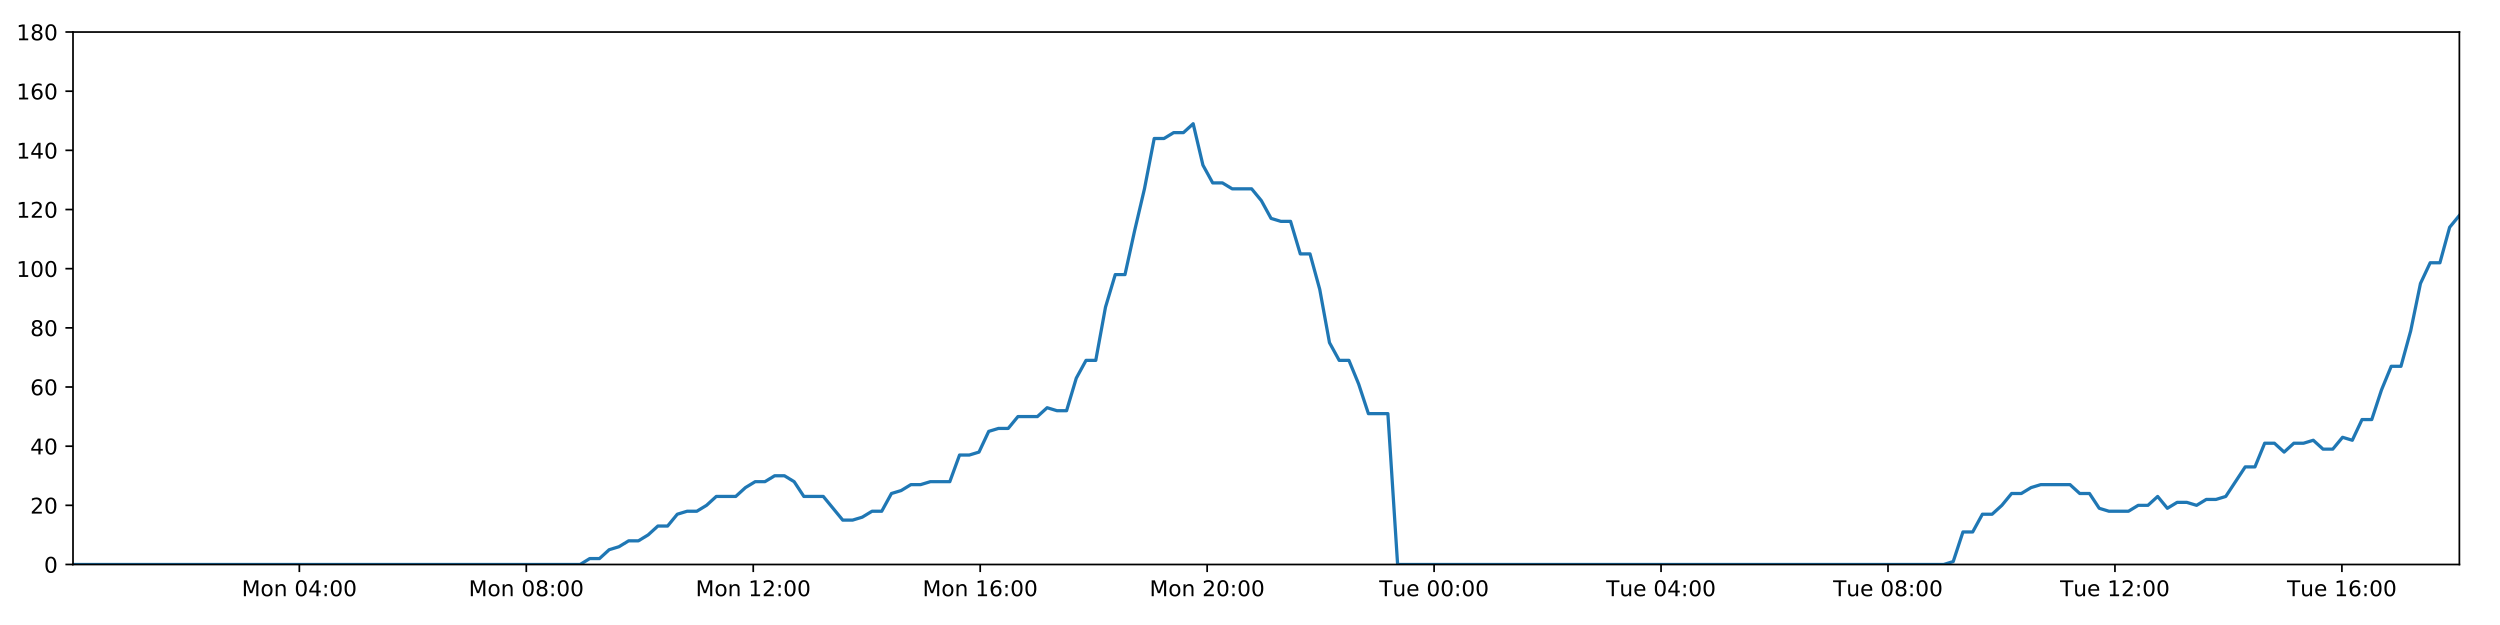
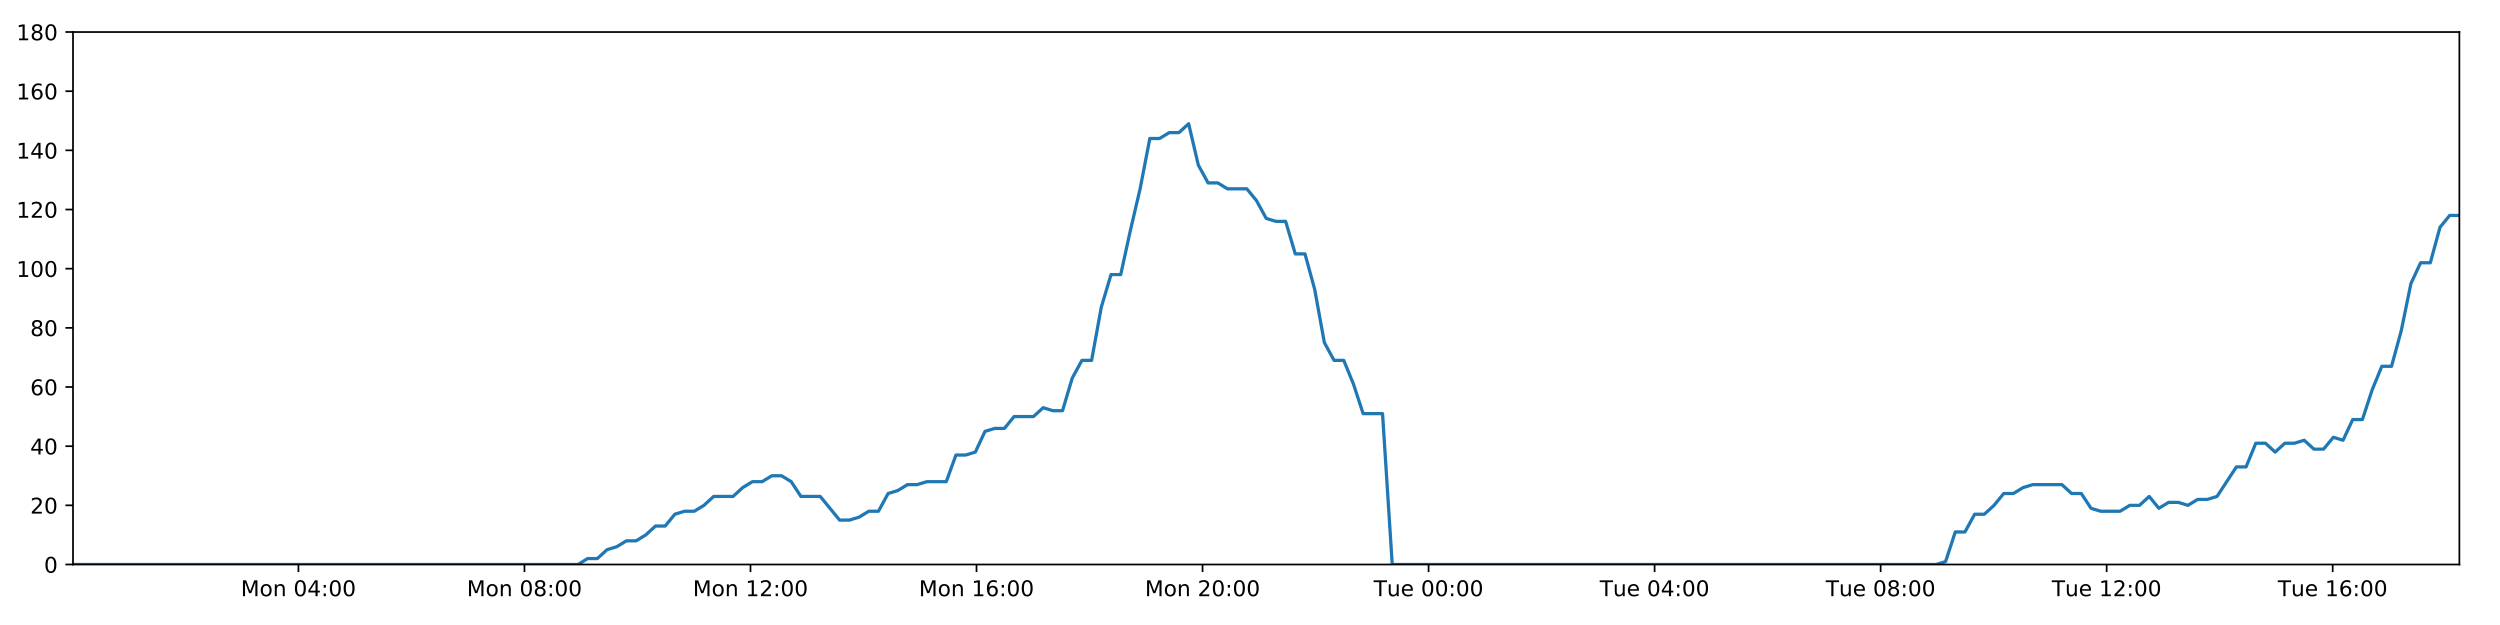
<svg xmlns="http://www.w3.org/2000/svg" xmlns:xlink="http://www.w3.org/1999/xlink" height="288pt" version="1.1" viewBox="0 0 1152 288" width="1152pt">
  <defs>
    <style type="text/css">
*{stroke-linecap:butt;stroke-linejoin:round;}
  </style>
  </defs>
  <g id="figure_1">
    <g id="patch_1">
      <path d="M 0 288  L 1152 288  L 1152 0  L 0 0  z " style="fill:#ffffff;" />
    </g>
    <g id="axes_1">
      <g id="patch_2">
        <path d="M 33.64 260.12  L 1133.28 260.12  L 1133.28 14.76  L 33.64 14.76  z " style="fill:#ffffff;" />
      </g>
      <g id="matplotlib.axis_1">
        <g id="xtick_1">
          <g id="line2d_1">
            <defs>
-               <path d="M 0 0  L 0 3.5  " id="mf5a5f736f6" style="stroke:#000000;stroke-width:0.8;" />
-             </defs>
-             <g>
-               <use style="stroke:#000000;stroke-width:0.8;" x="137.938" xlink:href="#mf5a5f736f6" y="260.12" />
+               <path d="M 0 0  L 0 3.5  " id="mc119223458" style="stroke:#000000;stroke-width:0.8;" />
+             </defs>
+             <g>
+               <use style="stroke:#000000;stroke-width:0.8;" x="137.515" xlink:href="#mc119223458" y="260.12" />
            </g>
          </g>
          <g id="text_1">
            <defs>
              <path d="M 9.812 72.906  L 24.516 72.906  L 43.109 23.297  L 61.812 72.906  L 76.516 72.906  L 76.516 0  L 66.891 0  L 66.891 64.016  L 48.094 14.016  L 38.188 14.016  L 19.391 64.016  L 19.391 0  L 9.812 0  z " id="DejaVuSans-77" />
              <path d="M 30.609 48.391  Q 23.391 48.391 19.188 42.75  Q 14.984 37.109 14.984 27.297  Q 14.984 17.484 19.156 11.844  Q 23.344 6.203 30.609 6.203  Q 37.797 6.203 41.984 11.859  Q 46.188 17.531 46.188 27.297  Q 46.188 37.016 41.984 42.703  Q 37.797 48.391 30.609 48.391  z M 30.609 56  Q 42.328 56 49.016 48.375  Q 55.719 40.766 55.719 27.297  Q 55.719 13.875 49.016 6.219  Q 42.328 -1.422 30.609 -1.422  Q 18.844 -1.422 12.172 6.219  Q 5.516 13.875 5.516 27.297  Q 5.516 40.766 12.172 48.375  Q 18.844 56 30.609 56  z " id="DejaVuSans-111" />
              <path d="M 54.891 33.016  L 54.891 0  L 45.906 0  L 45.906 32.719  Q 45.906 40.484 42.875 44.328  Q 39.844 48.188 33.797 48.188  Q 26.516 48.188 22.312 43.547  Q 18.109 38.922 18.109 30.906  L 18.109 0  L 9.078 0  L 9.078 54.688  L 18.109 54.688  L 18.109 46.188  Q 21.344 51.125 25.703 53.562  Q 30.078 56 35.797 56  Q 45.219 56 50.047 50.172  Q 54.891 44.344 54.891 33.016  z " id="DejaVuSans-110" />
              <path id="DejaVuSans-32" />
              <path d="M 31.781 66.406  Q 24.172 66.406 20.328 58.906  Q 16.5 51.422 16.5 36.375  Q 16.5 21.391 20.328 13.891  Q 24.172 6.391 31.781 6.391  Q 39.453 6.391 43.281 13.891  Q 47.125 21.391 47.125 36.375  Q 47.125 51.422 43.281 58.906  Q 39.453 66.406 31.781 66.406  z M 31.781 74.219  Q 44.047 74.219 50.516 64.516  Q 56.984 54.828 56.984 36.375  Q 56.984 17.969 50.516 8.266  Q 44.047 -1.422 31.781 -1.422  Q 19.531 -1.422 13.062 8.266  Q 6.594 17.969 6.594 36.375  Q 6.594 54.828 13.062 64.516  Q 19.531 74.219 31.781 74.219  z " id="DejaVuSans-48" />
              <path d="M 37.797 64.312  L 12.891 25.391  L 37.797 25.391  z M 35.203 72.906  L 47.609 72.906  L 47.609 25.391  L 58.016 25.391  L 58.016 17.188  L 47.609 17.188  L 47.609 0  L 37.797 0  L 37.797 17.188  L 4.891 17.188  L 4.891 26.703  z " id="DejaVuSans-52" />
              <path d="M 11.719 12.406  L 22.016 12.406  L 22.016 0  L 11.719 0  z M 11.719 51.703  L 22.016 51.703  L 22.016 39.312  L 11.719 39.312  z " id="DejaVuSans-58" />
            </defs>
-             <g transform="translate(111.3974 274.7184)scale(0.1 -0.1)">
+             <g transform="translate(110.974 274.7184)scale(0.1 -0.1)">
              <use xlink:href="#DejaVuSans-77" />
              <use x="86.279" xlink:href="#DejaVuSans-111" />
              <use x="147.461" xlink:href="#DejaVuSans-110" />
              <use x="210.84" xlink:href="#DejaVuSans-32" />
              <use x="242.627" xlink:href="#DejaVuSans-48" />
              <use x="306.25" xlink:href="#DejaVuSans-52" />
              <use x="369.873" xlink:href="#DejaVuSans-58" />
              <use x="403.564" xlink:href="#DejaVuSans-48" />
              <use x="467.188" xlink:href="#DejaVuSans-48" />
            </g>
          </g>
        </g>
        <g id="xtick_2">
          <g id="line2d_2">
            <g>
-               <use style="stroke:#000000;stroke-width:0.8;" x="242.517" xlink:href="#mf5a5f736f6" y="260.12" />
+               <use style="stroke:#000000;stroke-width:0.8;" x="241.669" xlink:href="#mc119223458" y="260.12" />
            </g>
          </g>
          <g id="text_2">
            <defs>
              <path d="M 31.781 34.625  Q 24.75 34.625 20.719 30.859  Q 16.703 27.094 16.703 20.516  Q 16.703 13.922 20.719 10.156  Q 24.75 6.391 31.781 6.391  Q 38.812 6.391 42.859 10.172  Q 46.922 13.969 46.922 20.516  Q 46.922 27.094 42.891 30.859  Q 38.875 34.625 31.781 34.625  z M 21.922 38.812  Q 15.578 40.375 12.031 44.719  Q 8.5 49.078 8.5 55.328  Q 8.5 64.062 14.719 69.141  Q 20.953 74.219 31.781 74.219  Q 42.672 74.219 48.875 69.141  Q 55.078 64.062 55.078 55.328  Q 55.078 49.078 51.531 44.719  Q 48 40.375 41.703 38.812  Q 48.828 37.156 52.797 32.312  Q 56.781 27.484 56.781 20.516  Q 56.781 9.906 50.312 4.234  Q 43.844 -1.422 31.781 -1.422  Q 19.734 -1.422 13.25 4.234  Q 6.781 9.906 6.781 20.516  Q 6.781 27.484 10.781 32.312  Q 14.797 37.156 21.922 38.812  z M 18.312 54.391  Q 18.312 48.734 21.844 45.562  Q 25.391 42.391 31.781 42.391  Q 38.141 42.391 41.719 45.562  Q 45.312 48.734 45.312 54.391  Q 45.312 60.062 41.719 63.234  Q 38.141 66.406 31.781 66.406  Q 25.391 66.406 21.844 63.234  Q 18.312 60.062 18.312 54.391  z " id="DejaVuSans-56" />
            </defs>
-             <g transform="translate(215.9763 274.7184)scale(0.1 -0.1)">
+             <g transform="translate(215.1283 274.7184)scale(0.1 -0.1)">
              <use xlink:href="#DejaVuSans-77" />
              <use x="86.279" xlink:href="#DejaVuSans-111" />
              <use x="147.461" xlink:href="#DejaVuSans-110" />
              <use x="210.84" xlink:href="#DejaVuSans-32" />
              <use x="242.627" xlink:href="#DejaVuSans-48" />
              <use x="306.25" xlink:href="#DejaVuSans-56" />
              <use x="369.873" xlink:href="#DejaVuSans-58" />
              <use x="403.564" xlink:href="#DejaVuSans-48" />
              <use x="467.188" xlink:href="#DejaVuSans-48" />
            </g>
          </g>
        </g>
        <g id="xtick_3">
          <g id="line2d_3">
            <g>
-               <use style="stroke:#000000;stroke-width:0.8;" x="347.096" xlink:href="#mf5a5f736f6" y="260.12" />
+               <use style="stroke:#000000;stroke-width:0.8;" x="345.823" xlink:href="#mc119223458" y="260.12" />
            </g>
          </g>
          <g id="text_3">
            <defs>
              <path d="M 12.406 8.297  L 28.516 8.297  L 28.516 63.922  L 10.984 60.406  L 10.984 69.391  L 28.422 72.906  L 38.281 72.906  L 38.281 8.297  L 54.391 8.297  L 54.391 0  L 12.406 0  z " id="DejaVuSans-49" />
              <path d="M 19.188 8.297  L 53.609 8.297  L 53.609 0  L 7.328 0  L 7.328 8.297  Q 12.938 14.109 22.625 23.891  Q 32.328 33.688 34.812 36.531  Q 39.547 41.844 41.422 45.531  Q 43.312 49.219 43.312 52.781  Q 43.312 58.594 39.234 62.25  Q 35.156 65.922 28.609 65.922  Q 23.969 65.922 18.812 64.312  Q 13.672 62.703 7.812 59.422  L 7.812 69.391  Q 13.766 71.781 18.938 73  Q 24.125 74.219 28.422 74.219  Q 39.75 74.219 46.484 68.547  Q 53.219 62.891 53.219 53.422  Q 53.219 48.922 51.531 44.891  Q 49.859 40.875 45.406 35.406  Q 44.188 33.984 37.641 27.219  Q 31.109 20.453 19.188 8.297  z " id="DejaVuSans-50" />
            </defs>
-             <g transform="translate(320.5552 274.7184)scale(0.1 -0.1)">
+             <g transform="translate(319.2826 274.7184)scale(0.1 -0.1)">
              <use xlink:href="#DejaVuSans-77" />
              <use x="86.279" xlink:href="#DejaVuSans-111" />
              <use x="147.461" xlink:href="#DejaVuSans-110" />
              <use x="210.84" xlink:href="#DejaVuSans-32" />
              <use x="242.627" xlink:href="#DejaVuSans-49" />
              <use x="306.25" xlink:href="#DejaVuSans-50" />
              <use x="369.873" xlink:href="#DejaVuSans-58" />
              <use x="403.564" xlink:href="#DejaVuSans-48" />
              <use x="467.188" xlink:href="#DejaVuSans-48" />
            </g>
          </g>
        </g>
        <g id="xtick_4">
          <g id="line2d_4">
            <g>
-               <use style="stroke:#000000;stroke-width:0.8;" x="451.675" xlink:href="#mf5a5f736f6" y="260.12" />
+               <use style="stroke:#000000;stroke-width:0.8;" x="449.978" xlink:href="#mc119223458" y="260.12" />
            </g>
          </g>
          <g id="text_4">
            <defs>
              <path d="M 33.016 40.375  Q 26.375 40.375 22.484 35.828  Q 18.609 31.297 18.609 23.391  Q 18.609 15.531 22.484 10.953  Q 26.375 6.391 33.016 6.391  Q 39.656 6.391 43.531 10.953  Q 47.406 15.531 47.406 23.391  Q 47.406 31.297 43.531 35.828  Q 39.656 40.375 33.016 40.375  z M 52.594 71.297  L 52.594 62.312  Q 48.875 64.062 45.094 64.984  Q 41.312 65.922 37.594 65.922  Q 27.828 65.922 22.672 59.328  Q 17.531 52.734 16.797 39.406  Q 19.672 43.656 24.016 45.922  Q 28.375 48.188 33.594 48.188  Q 44.578 48.188 50.953 41.516  Q 57.328 34.859 57.328 23.391  Q 57.328 12.156 50.688 5.359  Q 44.047 -1.422 33.016 -1.422  Q 20.359 -1.422 13.672 8.266  Q 6.984 17.969 6.984 36.375  Q 6.984 53.656 15.188 63.938  Q 23.391 74.219 37.203 74.219  Q 40.922 74.219 44.703 73.484  Q 48.484 72.75 52.594 71.297  z " id="DejaVuSans-54" />
            </defs>
-             <g transform="translate(425.1341 274.7184)scale(0.1 -0.1)">
+             <g transform="translate(423.437 274.7184)scale(0.1 -0.1)">
              <use xlink:href="#DejaVuSans-77" />
              <use x="86.279" xlink:href="#DejaVuSans-111" />
              <use x="147.461" xlink:href="#DejaVuSans-110" />
              <use x="210.84" xlink:href="#DejaVuSans-32" />
              <use x="242.627" xlink:href="#DejaVuSans-49" />
              <use x="306.25" xlink:href="#DejaVuSans-54" />
              <use x="369.873" xlink:href="#DejaVuSans-58" />
              <use x="403.564" xlink:href="#DejaVuSans-48" />
              <use x="467.188" xlink:href="#DejaVuSans-48" />
            </g>
          </g>
        </g>
        <g id="xtick_5">
          <g id="line2d_5">
            <g>
-               <use style="stroke:#000000;stroke-width:0.8;" x="556.254" xlink:href="#mf5a5f736f6" y="260.12" />
+               <use style="stroke:#000000;stroke-width:0.8;" x="554.132" xlink:href="#mc119223458" y="260.12" />
            </g>
          </g>
          <g id="text_5">
-             <g transform="translate(529.713 274.7184)scale(0.1 -0.1)">
+             <g transform="translate(527.5913 274.7184)scale(0.1 -0.1)">
              <use xlink:href="#DejaVuSans-77" />
              <use x="86.279" xlink:href="#DejaVuSans-111" />
              <use x="147.461" xlink:href="#DejaVuSans-110" />
              <use x="210.84" xlink:href="#DejaVuSans-32" />
              <use x="242.627" xlink:href="#DejaVuSans-50" />
              <use x="306.25" xlink:href="#DejaVuSans-48" />
              <use x="369.873" xlink:href="#DejaVuSans-58" />
              <use x="403.564" xlink:href="#DejaVuSans-48" />
              <use x="467.188" xlink:href="#DejaVuSans-48" />
            </g>
          </g>
        </g>
        <g id="xtick_6">
          <g id="line2d_6">
            <g>
-               <use style="stroke:#000000;stroke-width:0.8;" x="660.833" xlink:href="#mf5a5f736f6" y="260.12" />
+               <use style="stroke:#000000;stroke-width:0.8;" x="658.286" xlink:href="#mc119223458" y="260.12" />
            </g>
          </g>
          <g id="text_6">
            <defs>
              <path d="M -0.297 72.906  L 61.375 72.906  L 61.375 64.594  L 35.5 64.594  L 35.5 0  L 25.594 0  L 25.594 64.594  L -0.297 64.594  z " id="DejaVuSans-84" />
              <path d="M 8.5 21.578  L 8.5 54.688  L 17.484 54.688  L 17.484 21.922  Q 17.484 14.156 20.5 10.266  Q 23.531 6.391 29.594 6.391  Q 36.859 6.391 41.078 11.031  Q 45.312 15.672 45.312 23.688  L 45.312 54.688  L 54.297 54.688  L 54.297 0  L 45.312 0  L 45.312 8.406  Q 42.047 3.422 37.719 1  Q 33.406 -1.422 27.688 -1.422  Q 18.266 -1.422 13.375 4.438  Q 8.5 10.297 8.5 21.578  z M 31.109 56  z " id="DejaVuSans-117" />
              <path d="M 56.203 29.594  L 56.203 25.203  L 14.891 25.203  Q 15.484 15.922 20.484 11.062  Q 25.484 6.203 34.422 6.203  Q 39.594 6.203 44.453 7.469  Q 49.312 8.734 54.109 11.281  L 54.109 2.781  Q 49.266 0.734 44.188 -0.344  Q 39.109 -1.422 33.891 -1.422  Q 20.797 -1.422 13.156 6.188  Q 5.516 13.812 5.516 26.812  Q 5.516 40.234 12.766 48.109  Q 20.016 56 32.328 56  Q 43.359 56 49.781 48.891  Q 56.203 41.797 56.203 29.594  z M 47.219 32.234  Q 47.125 39.594 43.094 43.984  Q 39.062 48.391 32.422 48.391  Q 24.906 48.391 20.391 44.141  Q 15.875 39.891 15.188 32.172  z " id="DejaVuSans-101" />
            </defs>
-             <g transform="translate(635.5466 274.7184)scale(0.1 -0.1)">
+             <g transform="translate(633.0003 274.7184)scale(0.1 -0.1)">
              <use xlink:href="#DejaVuSans-84" />
              <use x="60.85" xlink:href="#DejaVuSans-117" />
              <use x="124.229" xlink:href="#DejaVuSans-101" />
              <use x="185.752" xlink:href="#DejaVuSans-32" />
              <use x="217.539" xlink:href="#DejaVuSans-48" />
              <use x="281.162" xlink:href="#DejaVuSans-48" />
              <use x="344.785" xlink:href="#DejaVuSans-58" />
              <use x="378.477" xlink:href="#DejaVuSans-48" />
              <use x="442.1" xlink:href="#DejaVuSans-48" />
            </g>
          </g>
        </g>
        <g id="xtick_7">
          <g id="line2d_7">
            <g>
-               <use style="stroke:#000000;stroke-width:0.8;" x="765.411" xlink:href="#mf5a5f736f6" y="260.12" />
+               <use style="stroke:#000000;stroke-width:0.8;" x="762.441" xlink:href="#mc119223458" y="260.12" />
            </g>
          </g>
          <g id="text_7">
-             <g transform="translate(740.1255 274.7184)scale(0.1 -0.1)">
+             <g transform="translate(737.1547 274.7184)scale(0.1 -0.1)">
              <use xlink:href="#DejaVuSans-84" />
              <use x="60.85" xlink:href="#DejaVuSans-117" />
              <use x="124.229" xlink:href="#DejaVuSans-101" />
              <use x="185.752" xlink:href="#DejaVuSans-32" />
              <use x="217.539" xlink:href="#DejaVuSans-48" />
              <use x="281.162" xlink:href="#DejaVuSans-52" />
              <use x="344.785" xlink:href="#DejaVuSans-58" />
              <use x="378.477" xlink:href="#DejaVuSans-48" />
              <use x="442.1" xlink:href="#DejaVuSans-48" />
            </g>
          </g>
        </g>
        <g id="xtick_8">
          <g id="line2d_8">
            <g>
-               <use style="stroke:#000000;stroke-width:0.8;" x="869.99" xlink:href="#mf5a5f736f6" y="260.12" />
+               <use style="stroke:#000000;stroke-width:0.8;" x="866.595" xlink:href="#mc119223458" y="260.12" />
            </g>
          </g>
          <g id="text_8">
-             <g transform="translate(844.7044 274.7184)scale(0.1 -0.1)">
+             <g transform="translate(841.309 274.7184)scale(0.1 -0.1)">
              <use xlink:href="#DejaVuSans-84" />
              <use x="60.85" xlink:href="#DejaVuSans-117" />
              <use x="124.229" xlink:href="#DejaVuSans-101" />
              <use x="185.752" xlink:href="#DejaVuSans-32" />
              <use x="217.539" xlink:href="#DejaVuSans-48" />
              <use x="281.162" xlink:href="#DejaVuSans-56" />
              <use x="344.785" xlink:href="#DejaVuSans-58" />
              <use x="378.477" xlink:href="#DejaVuSans-48" />
              <use x="442.1" xlink:href="#DejaVuSans-48" />
            </g>
          </g>
        </g>
        <g id="xtick_9">
          <g id="line2d_9">
            <g>
-               <use style="stroke:#000000;stroke-width:0.8;" x="974.569" xlink:href="#mf5a5f736f6" y="260.12" />
+               <use style="stroke:#000000;stroke-width:0.8;" x="970.749" xlink:href="#mc119223458" y="260.12" />
            </g>
          </g>
          <g id="text_9">
-             <g transform="translate(949.2833 274.7184)scale(0.1 -0.1)">
+             <g transform="translate(945.4633 274.7184)scale(0.1 -0.1)">
              <use xlink:href="#DejaVuSans-84" />
              <use x="60.85" xlink:href="#DejaVuSans-117" />
              <use x="124.229" xlink:href="#DejaVuSans-101" />
              <use x="185.752" xlink:href="#DejaVuSans-32" />
              <use x="217.539" xlink:href="#DejaVuSans-49" />
              <use x="281.162" xlink:href="#DejaVuSans-50" />
              <use x="344.785" xlink:href="#DejaVuSans-58" />
              <use x="378.477" xlink:href="#DejaVuSans-48" />
              <use x="442.1" xlink:href="#DejaVuSans-48" />
            </g>
          </g>
        </g>
        <g id="xtick_10">
          <g id="line2d_10">
            <g>
-               <use style="stroke:#000000;stroke-width:0.8;" x="1079.148" xlink:href="#mf5a5f736f6" y="260.12" />
+               <use style="stroke:#000000;stroke-width:0.8;" x="1074.904" xlink:href="#mc119223458" y="260.12" />
            </g>
          </g>
          <g id="text_10">
-             <g transform="translate(1053.862 274.7184)scale(0.1 -0.1)">
+             <g transform="translate(1049.618 274.7184)scale(0.1 -0.1)">
              <use xlink:href="#DejaVuSans-84" />
              <use x="60.85" xlink:href="#DejaVuSans-117" />
              <use x="124.229" xlink:href="#DejaVuSans-101" />
              <use x="185.752" xlink:href="#DejaVuSans-32" />
              <use x="217.539" xlink:href="#DejaVuSans-49" />
              <use x="281.162" xlink:href="#DejaVuSans-54" />
              <use x="344.785" xlink:href="#DejaVuSans-58" />
              <use x="378.477" xlink:href="#DejaVuSans-48" />
              <use x="442.1" xlink:href="#DejaVuSans-48" />
            </g>
          </g>
        </g>
      </g>
      <g id="matplotlib.axis_2">
        <g id="ytick_1">
          <g id="line2d_11">
            <defs>
-               <path d="M 0 0  L -3.5 0  " id="m983df6341b" style="stroke:#000000;stroke-width:0.8;" />
-             </defs>
-             <g>
-               <use style="stroke:#000000;stroke-width:0.8;" x="33.64" xlink:href="#m983df6341b" y="260.12" />
+               <path d="M 0 0  L -3.5 0  " id="md04bc79838" style="stroke:#000000;stroke-width:0.8;" />
+             </defs>
+             <g>
+               <use style="stroke:#000000;stroke-width:0.8;" x="33.64" xlink:href="#md04bc79838" y="260.12" />
            </g>
          </g>
          <g id="text_11">
            <g transform="translate(20.2775 263.9192)scale(0.1 -0.1)">
              <use xlink:href="#DejaVuSans-48" />
            </g>
          </g>
        </g>
        <g id="ytick_2">
          <g id="line2d_12">
            <g>
-               <use style="stroke:#000000;stroke-width:0.8;" x="33.64" xlink:href="#m983df6341b" y="232.858" />
+               <use style="stroke:#000000;stroke-width:0.8;" x="33.64" xlink:href="#md04bc79838" y="232.858" />
            </g>
          </g>
          <g id="text_12">
            <g transform="translate(13.915 236.657)scale(0.1 -0.1)">
              <use xlink:href="#DejaVuSans-50" />
              <use x="63.623" xlink:href="#DejaVuSans-48" />
            </g>
          </g>
        </g>
        <g id="ytick_3">
          <g id="line2d_13">
            <g>
-               <use style="stroke:#000000;stroke-width:0.8;" x="33.64" xlink:href="#m983df6341b" y="205.596" />
+               <use style="stroke:#000000;stroke-width:0.8;" x="33.64" xlink:href="#md04bc79838" y="205.596" />
            </g>
          </g>
          <g id="text_13">
            <g transform="translate(13.915 209.3948)scale(0.1 -0.1)">
              <use xlink:href="#DejaVuSans-52" />
              <use x="63.623" xlink:href="#DejaVuSans-48" />
            </g>
          </g>
        </g>
        <g id="ytick_4">
          <g id="line2d_14">
            <g>
-               <use style="stroke:#000000;stroke-width:0.8;" x="33.64" xlink:href="#m983df6341b" y="178.333" />
+               <use style="stroke:#000000;stroke-width:0.8;" x="33.64" xlink:href="#md04bc79838" y="178.333" />
            </g>
          </g>
          <g id="text_14">
            <g transform="translate(13.915 182.1326)scale(0.1 -0.1)">
              <use xlink:href="#DejaVuSans-54" />
              <use x="63.623" xlink:href="#DejaVuSans-48" />
            </g>
          </g>
        </g>
        <g id="ytick_5">
          <g id="line2d_15">
            <g>
-               <use style="stroke:#000000;stroke-width:0.8;" x="33.64" xlink:href="#m983df6341b" y="151.071" />
+               <use style="stroke:#000000;stroke-width:0.8;" x="33.64" xlink:href="#md04bc79838" y="151.071" />
            </g>
          </g>
          <g id="text_15">
            <g transform="translate(13.915 154.8703)scale(0.1 -0.1)">
              <use xlink:href="#DejaVuSans-56" />
              <use x="63.623" xlink:href="#DejaVuSans-48" />
            </g>
          </g>
        </g>
        <g id="ytick_6">
          <g id="line2d_16">
            <g>
-               <use style="stroke:#000000;stroke-width:0.8;" x="33.64" xlink:href="#m983df6341b" y="123.809" />
+               <use style="stroke:#000000;stroke-width:0.8;" x="33.64" xlink:href="#md04bc79838" y="123.809" />
            </g>
          </g>
          <g id="text_16">
            <g transform="translate(7.5525 127.6081)scale(0.1 -0.1)">
              <use xlink:href="#DejaVuSans-49" />
              <use x="63.623" xlink:href="#DejaVuSans-48" />
              <use x="127.246" xlink:href="#DejaVuSans-48" />
            </g>
          </g>
        </g>
        <g id="ytick_7">
          <g id="line2d_17">
            <g>
-               <use style="stroke:#000000;stroke-width:0.8;" x="33.64" xlink:href="#m983df6341b" y="96.547" />
+               <use style="stroke:#000000;stroke-width:0.8;" x="33.64" xlink:href="#md04bc79838" y="96.547" />
            </g>
          </g>
          <g id="text_17">
            <g transform="translate(7.5525 100.3459)scale(0.1 -0.1)">
              <use xlink:href="#DejaVuSans-49" />
              <use x="63.623" xlink:href="#DejaVuSans-50" />
              <use x="127.246" xlink:href="#DejaVuSans-48" />
            </g>
          </g>
        </g>
        <g id="ytick_8">
          <g id="line2d_18">
            <g>
-               <use style="stroke:#000000;stroke-width:0.8;" x="33.64" xlink:href="#m983df6341b" y="69.284" />
+               <use style="stroke:#000000;stroke-width:0.8;" x="33.64" xlink:href="#md04bc79838" y="69.284" />
            </g>
          </g>
          <g id="text_18">
            <g transform="translate(7.5525 73.08366)scale(0.1 -0.1)">
              <use xlink:href="#DejaVuSans-49" />
              <use x="63.623" xlink:href="#DejaVuSans-52" />
              <use x="127.246" xlink:href="#DejaVuSans-48" />
            </g>
          </g>
        </g>
        <g id="ytick_9">
          <g id="line2d_19">
            <g>
-               <use style="stroke:#000000;stroke-width:0.8;" x="33.64" xlink:href="#m983df6341b" y="42.022" />
+               <use style="stroke:#000000;stroke-width:0.8;" x="33.64" xlink:href="#md04bc79838" y="42.022" />
            </g>
          </g>
          <g id="text_19">
            <g transform="translate(7.5525 45.82144)scale(0.1 -0.1)">
              <use xlink:href="#DejaVuSans-49" />
              <use x="63.623" xlink:href="#DejaVuSans-54" />
              <use x="127.246" xlink:href="#DejaVuSans-48" />
            </g>
          </g>
        </g>
        <g id="ytick_10">
          <g id="line2d_20">
            <g>
-               <use style="stroke:#000000;stroke-width:0.8;" x="33.64" xlink:href="#m983df6341b" y="14.76" />
+               <use style="stroke:#000000;stroke-width:0.8;" x="33.64" xlink:href="#md04bc79838" y="14.76" />
            </g>
          </g>
          <g id="text_20">
            <g transform="translate(7.5525 18.55922)scale(0.1 -0.1)">
              <use xlink:href="#DejaVuSans-49" />
              <use x="63.623" xlink:href="#DejaVuSans-56" />
              <use x="127.246" xlink:href="#DejaVuSans-48" />
            </g>
          </g>
        </g>
      </g>
      <g id="line2d_21">
-         <path clip-path="url(#p0fe6662316)" d="M 33.64 260.12  L 267.324 260.12  L 271.733 257.394  L 276.228 257.394  L 280.709 253.304  L 285.188 251.941  L 289.679 249.215  L 294.163 249.215  L 298.654 246.489  L 303.139 242.4  L 307.621 242.4  L 312.105 236.947  L 316.595 235.584  L 321.083 235.584  L 325.573 232.858  L 330.053 228.768  L 339.021 228.768  L 343.502 224.679  L 347.988 221.953  L 352.473 221.953  L 356.967 219.227  L 361.453 219.227  L 365.943 221.953  L 370.422 228.768  L 379.381 228.768  L 388.343 239.673  L 392.838 239.673  L 397.325 238.31  L 401.816 235.584  L 406.296 235.584  L 410.776 227.405  L 415.255 226.042  L 419.737 223.316  L 424.216 223.316  L 428.706 221.953  L 437.67 221.953  L 442.158 209.685  L 446.638 209.685  L 451.122 208.322  L 455.604 198.78  L 460.096 197.417  L 464.577 197.417  L 469.059 191.964  L 478.023 191.964  L 482.513 187.875  L 486.993 189.238  L 491.475 189.238  L 495.956 174.244  L 500.438 166.065  L 504.923 166.065  L 509.412 141.529  L 513.904 126.535  L 518.39 126.535  L 522.883 106.088  L 527.368 87.005  L 531.857 63.832  L 536.348 63.832  L 540.838 61.106  L 545.327 61.106  L 549.818 57.016  L 554.312 76.1  L 558.805 84.279  L 563.296 84.279  L 567.78 87.005  L 576.743 87.005  L 581.227 92.457  L 585.709 100.636  L 590.198 101.999  L 594.688 101.999  L 599.17 116.993  L 603.652 116.993  L 608.137 133.351  L 612.621 157.887  L 617.105 166.065  L 621.591 166.065  L 626.073 176.97  L 630.556 190.601  L 639.532 190.601  L 644.017 260.12  L 895.636 260.12  L 900.045 258.757  L 904.529 245.126  L 909.01 245.126  L 913.489 236.947  L 917.981 236.947  L 922.463 232.858  L 926.944 227.405  L 931.425 227.405  L 935.911 224.679  L 940.398 223.316  L 953.86 223.316  L 958.341 227.405  L 962.832 227.405  L 967.333 234.221  L 971.814 235.584  L 980.791 235.584  L 985.281 232.858  L 989.768 232.858  L 994.248 228.768  L 998.729 234.221  L 1003.208 231.495  L 1007.703 231.495  L 1012.183 232.858  L 1016.663 230.132  L 1021.145 230.132  L 1025.626 228.768  L 1034.595 215.137  L 1039.078 215.137  L 1043.561 204.232  L 1048.042 204.232  L 1052.526 208.322  L 1057.006 204.232  L 1061.486 204.232  L 1065.965 202.869  L 1070.445 206.959  L 1074.934 206.959  L 1079.451 201.506  L 1083.938 202.869  L 1088.419 193.328  L 1092.902 193.328  L 1097.388 179.696  L 1101.88 168.792  L 1106.365 168.792  L 1110.858 152.434  L 1115.35 130.624  L 1119.829 121.083  L 1124.315 121.083  L 1128.796 104.725  L 1133.28 99.273  L 1133.28 99.273  " style="fill:none;stroke:#1f77b4;stroke-linecap:square;stroke-width:1.5;" />
+         <path clip-path="url(#p6b303a908b)" d="M 33.64 260.12  L 266.375 260.12  L 270.766 257.394  L 275.243 257.394  L 279.705 253.304  L 284.167 251.941  L 288.639 249.215  L 293.106 249.215  L 297.578 246.489  L 302.045 242.4  L 306.509 242.4  L 310.975 236.947  L 315.447 235.584  L 319.916 235.584  L 324.388 232.858  L 328.85 228.768  L 337.781 228.768  L 342.244 224.679  L 346.711 221.953  L 351.179 221.953  L 355.654 219.227  L 360.122 219.227  L 364.594 221.953  L 369.055 228.768  L 377.978 228.768  L 386.903 239.673  L 391.379 239.673  L 395.848 238.31  L 400.321 235.584  L 404.783 235.584  L 409.245 227.405  L 413.705 226.042  L 418.169 223.316  L 422.631 223.316  L 427.102 221.953  L 436.029 221.953  L 440.5 209.685  L 444.961 209.685  L 449.427 208.322  L 453.891 198.78  L 458.365 197.417  L 462.828 197.417  L 467.291 191.964  L 476.219 191.964  L 480.691 187.875  L 485.153 189.238  L 489.616 189.238  L 494.079 174.244  L 498.543 166.065  L 503.01 166.065  L 507.481 141.529  L 511.954 126.535  L 516.423 126.535  L 520.897 106.088  L 525.363 87.005  L 529.835 63.832  L 534.308 63.832  L 538.779 61.106  L 543.25 61.106  L 547.723 57.016  L 552.198 76.1  L 556.673 84.279  L 561.146 84.279  L 565.611 87.005  L 574.538 87.005  L 579.004 92.457  L 583.468 100.636  L 587.939 101.999  L 592.41 101.999  L 596.874 116.993  L 601.338 116.993  L 605.805 133.351  L 610.27 157.887  L 614.736 166.065  L 619.204 166.065  L 623.668 176.97  L 628.133 190.601  L 637.072 190.601  L 641.539 260.12  L 892.136 260.12  L 896.527 258.757  L 900.993 245.126  L 905.456 245.126  L 909.917 236.947  L 914.39 236.947  L 918.854 232.858  L 923.317 227.405  L 927.78 227.405  L 932.248 224.679  L 936.717 223.316  L 950.124 223.316  L 954.587 227.405  L 959.06 227.405  L 963.542 234.221  L 968.005 235.584  L 976.946 235.584  L 981.418 232.858  L 985.886 232.858  L 990.348 228.768  L 994.811 234.221  L 999.272 231.495  L 1003.748 231.495  L 1008.21 232.858  L 1012.672 230.132  L 1017.136 230.132  L 1021.598 228.768  L 1030.531 215.137  L 1034.996 215.137  L 1039.461 204.232  L 1043.924 204.232  L 1048.389 208.322  L 1052.852 204.232  L 1057.313 204.232  L 1061.774 202.869  L 1066.236 206.959  L 1070.707 206.959  L 1075.205 201.506  L 1079.674 202.869  L 1084.137 193.328  L 1088.602 193.328  L 1093.07 179.696  L 1097.543 168.792  L 1102.01 168.792  L 1106.484 152.434  L 1110.958 130.624  L 1115.419 121.083  L 1119.887 121.083  L 1124.35 104.725  L 1128.816 99.273  L 1133.28 99.273  L 1133.28 99.273  " style="fill:none;stroke:#1f77b4;stroke-linecap:square;stroke-width:1.5;" />
      </g>
      <g id="patch_3">
        <path d="M 33.64 260.12  L 33.64 14.76  " style="fill:none;stroke:#000000;stroke-linecap:square;stroke-linejoin:miter;stroke-width:0.8;" />
      </g>
      <g id="patch_4">
        <path d="M 1133.28 260.12  L 1133.28 14.76  " style="fill:none;stroke:#000000;stroke-linecap:square;stroke-linejoin:miter;stroke-width:0.8;" />
      </g>
      <g id="patch_5">
        <path d="M 33.64 260.12  L 1133.28 260.12  " style="fill:none;stroke:#000000;stroke-linecap:square;stroke-linejoin:miter;stroke-width:0.8;" />
      </g>
      <g id="patch_6">
        <path d="M 33.64 14.76  L 1133.28 14.76  " style="fill:none;stroke:#000000;stroke-linecap:square;stroke-linejoin:miter;stroke-width:0.8;" />
      </g>
    </g>
  </g>
  <defs>
-     <clipPath id="p0fe6662316">
+     <clipPath id="p6b303a908b">
      <rect height="245.36" width="1099.64" x="33.64" y="14.76" />
    </clipPath>
  </defs>
</svg>
